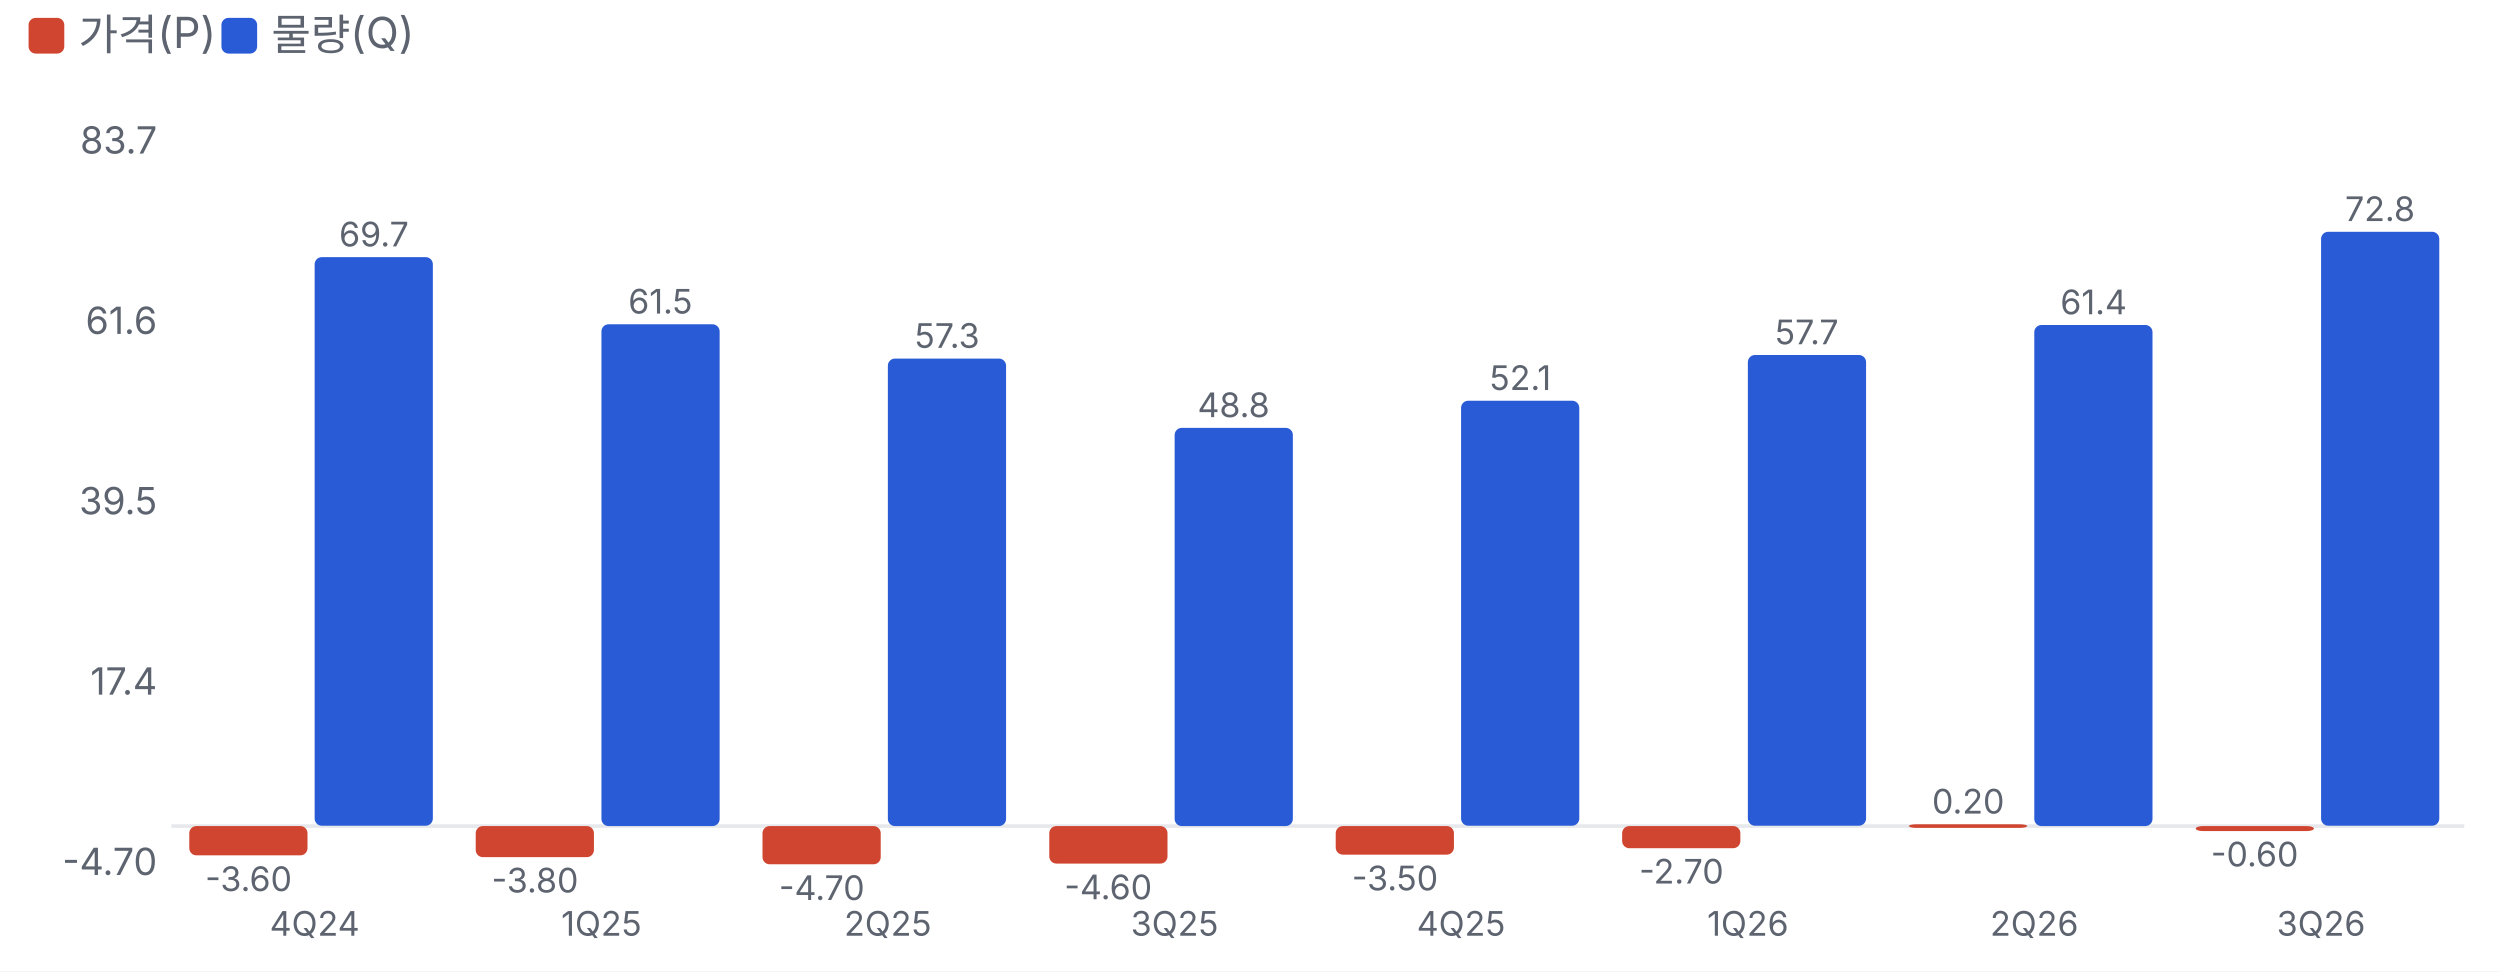
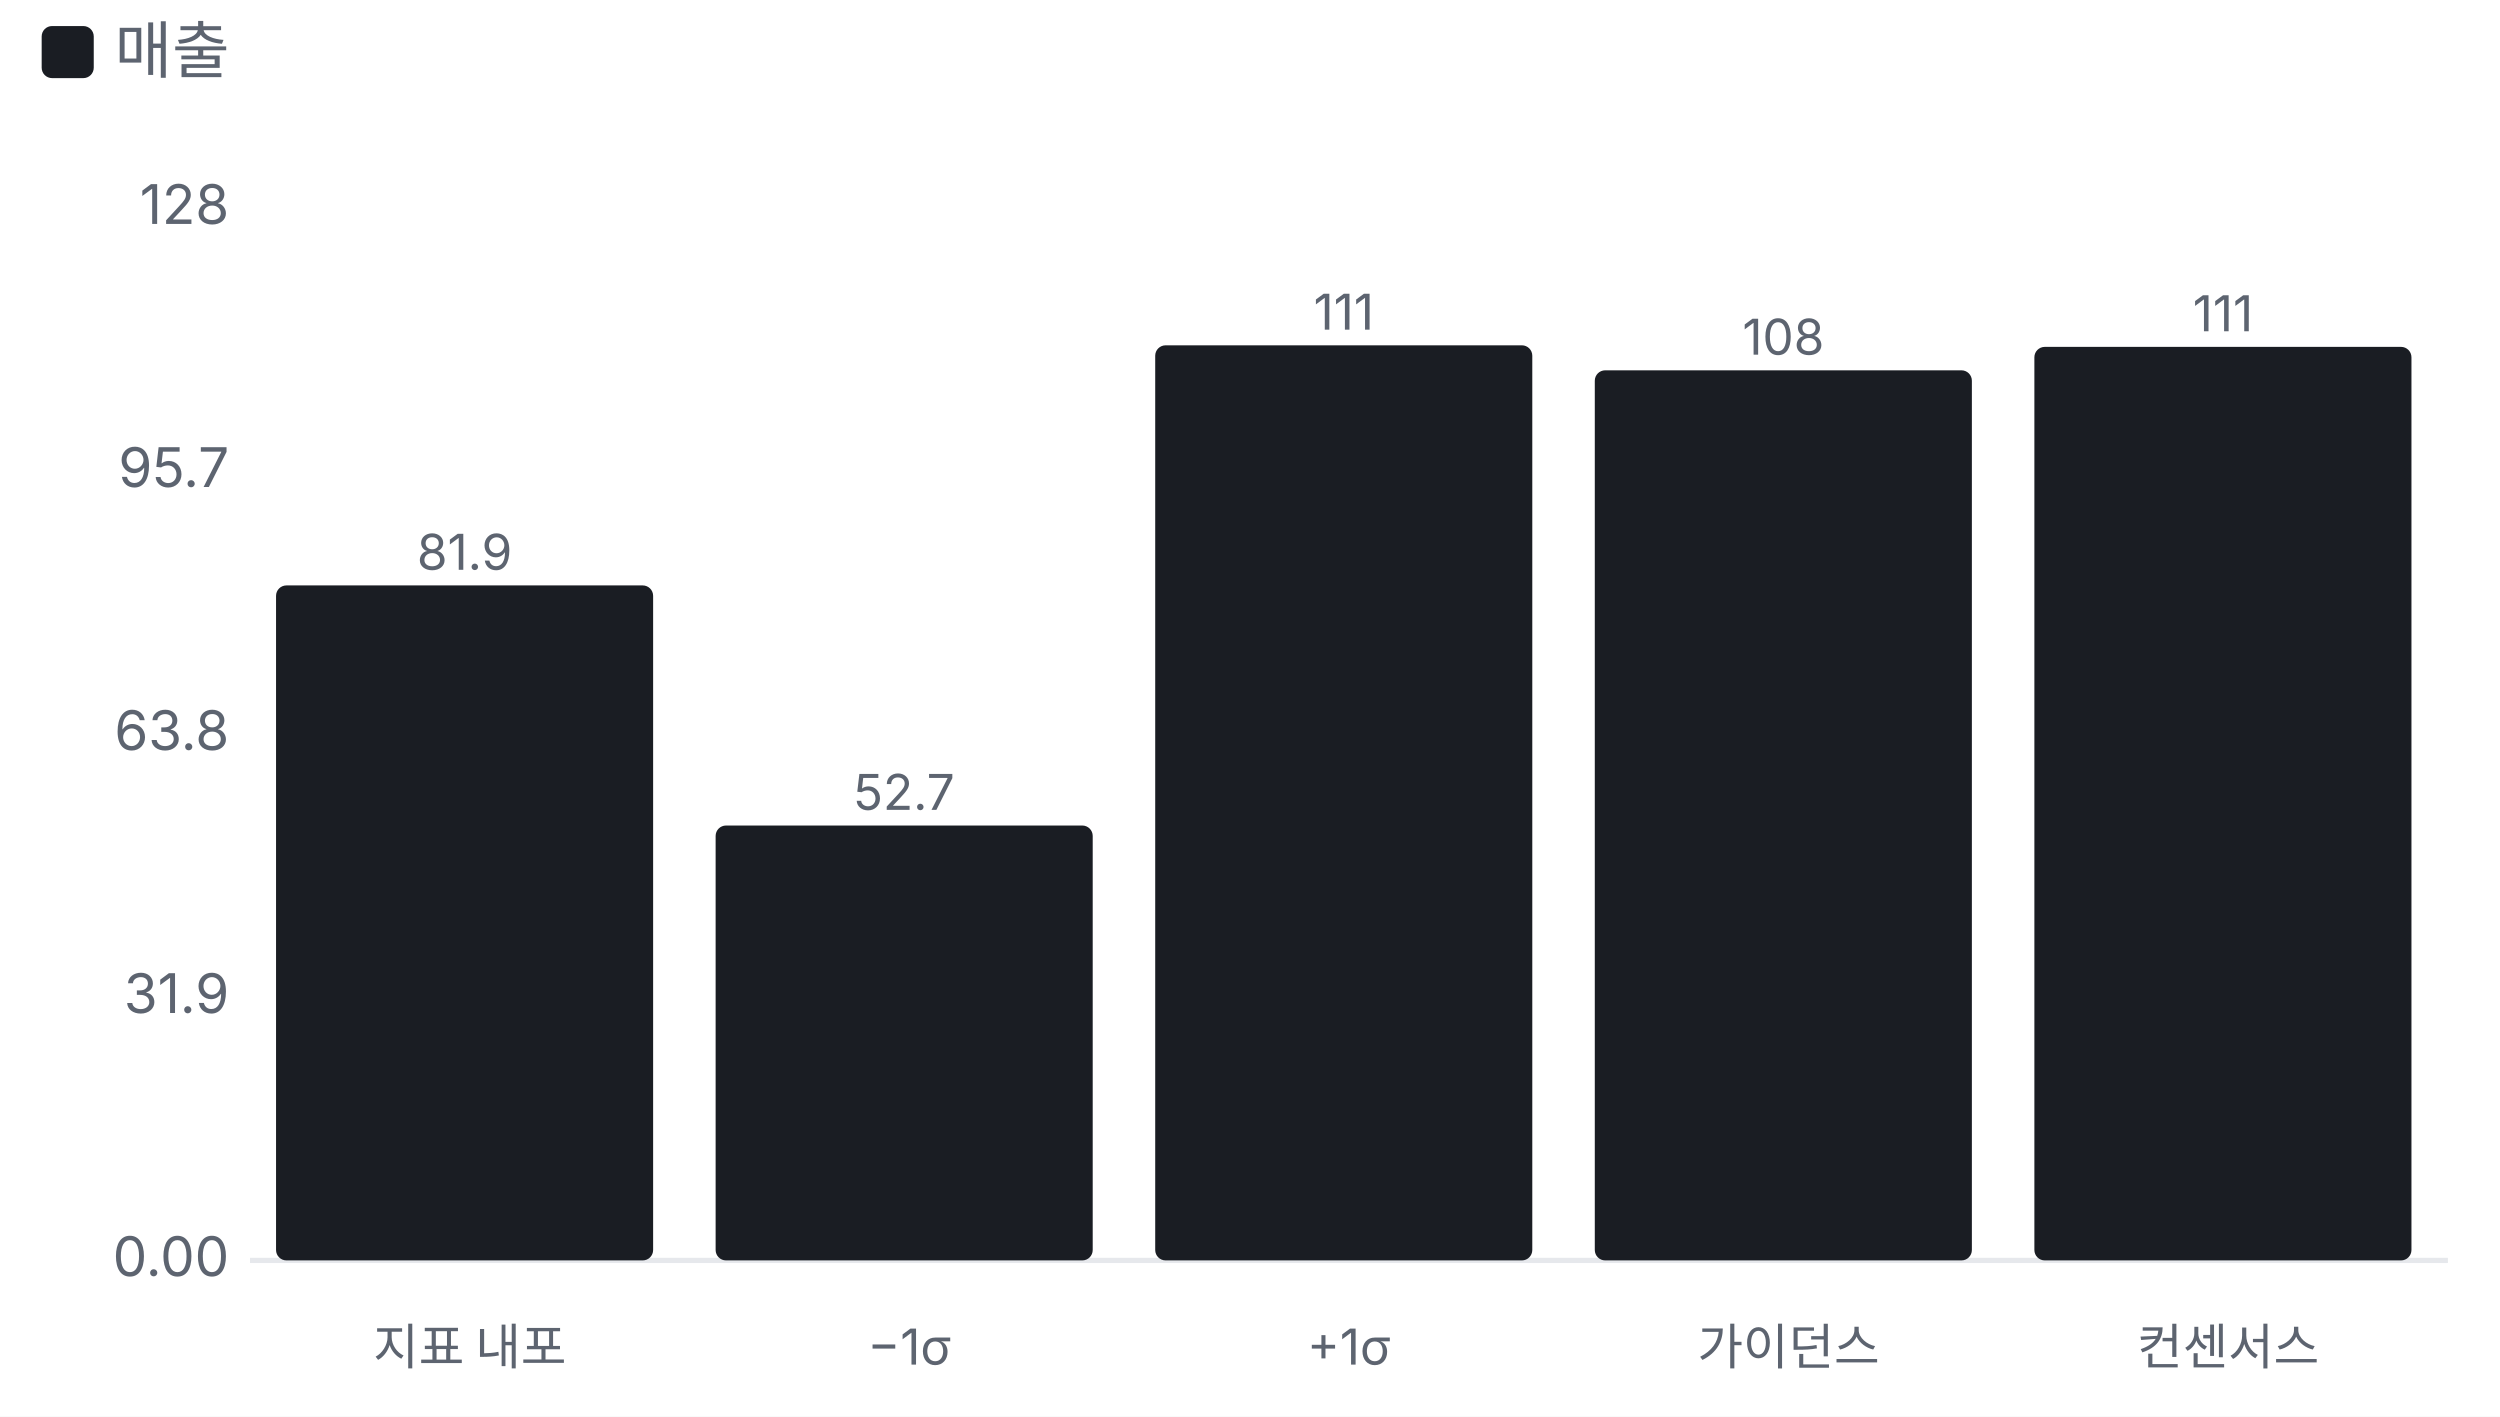
- <svg xmlns="http://www.w3.org/2000/svg" viewBox="0 0 700 272" width="700" height="272">
+ <svg xmlns="http://www.w3.org/2000/svg" viewBox="0 0 480 272" width="480" height="272">
  <style>text{fill:#5d6470;font-size:10.5px;font-family:-apple-system,'Apple SD Gothic Neo','Malgun Gothic',sans-serif}</style>
  <rect width="100%" height="100%" fill="#ffffff" />
-   <rect x="8" y="5" width="10" height="10" rx="2" fill="#d0452f" />
-   <text x="22" y="14" style="font-size:12px">가격(P)</text>
-   <rect x="62" y="5" width="10" height="10" rx="2" fill="#2a5bd7" />
-   <text x="76" y="14" style="font-size:12px">물량(Q)</text>
+   <rect x="8" y="5" width="10" height="10" rx="2" fill="#1a1d23" />
+   <text x="22" y="14" style="font-size:12px">매출</text>
  <g transform="translate(0,22)">
-     <line x1="48" x2="690" y1="209.3" y2="209.3" stroke="#e6e8ec" />
-     <text x="44" y="223.0" text-anchor="end">-4.70</text>
-     <text x="44" y="172.5" text-anchor="end">17.4</text>
-     <text x="44" y="122.0" text-anchor="end">39.5</text>
-     <text x="44" y="71.5" text-anchor="end">61.6</text>
-     <text x="44" y="21.0" text-anchor="end">83.7</text>
-     <rect x="53.0" y="209.3" width="33.1" height="8.2" rx="2" fill="#d0452f" />
-     <text x="69.6" y="227.5" text-anchor="middle" style="font-size:9.5px">-3.60</text>
-     <rect x="88.1" y="50.0" width="33.1" height="159.2" rx="2" fill="#2a5bd7" />
-     <text x="104.7" y="47.0" text-anchor="middle" style="font-size:9.5px">69.7</text>
-     <text x="88.1" y="240" text-anchor="middle" style="font-size:9.5px">4Q24</text>
-     <rect x="133.2" y="209.3" width="33.1" height="8.7" rx="2" fill="#d0452f" />
-     <text x="149.8" y="227.9" text-anchor="middle" style="font-size:9.5px">-3.80</text>
-     <rect x="168.4" y="68.8" width="33.1" height="140.5" rx="2" fill="#2a5bd7" />
-     <text x="184.9" y="65.8" text-anchor="middle" style="font-size:9.5px">61.5</text>
-     <text x="168.4" y="240" text-anchor="middle" style="font-size:9.5px">1Q25</text>
-     <rect x="213.5" y="209.3" width="33.1" height="10.7" rx="2" fill="#d0452f" />
-     <text x="230.1" y="230.0" text-anchor="middle" style="font-size:9.5px">-4.70</text>
-     <rect x="248.6" y="78.4" width="33.1" height="130.9" rx="2" fill="#2a5bd7" />
-     <text x="265.2" y="75.4" text-anchor="middle" style="font-size:9.5px">57.3</text>
-     <text x="248.6" y="240" text-anchor="middle" style="font-size:9.5px">2Q25</text>
-     <rect x="293.8" y="209.3" width="33.1" height="10.5" rx="2" fill="#d0452f" />
-     <text x="310.3" y="229.8" text-anchor="middle" style="font-size:9.5px">-4.60</text>
-     <rect x="328.9" y="97.8" width="33.1" height="111.5" rx="2" fill="#2a5bd7" />
-     <text x="345.4" y="94.8" text-anchor="middle" style="font-size:9.5px">48.8</text>
-     <text x="328.9" y="240" text-anchor="middle" style="font-size:9.5px">3Q25</text>
-     <rect x="374.0" y="209.3" width="33.1" height="8.0" rx="2" fill="#d0452f" />
-     <text x="390.6" y="227.3" text-anchor="middle" style="font-size:9.5px">-3.50</text>
-     <rect x="409.1" y="90.2" width="33.1" height="119.0" rx="2" fill="#2a5bd7" />
-     <text x="425.7" y="87.2" text-anchor="middle" style="font-size:9.5px">52.1</text>
-     <text x="409.1" y="240" text-anchor="middle" style="font-size:9.5px">4Q25</text>
-     <rect x="454.2" y="209.3" width="33.1" height="6.2" rx="2" fill="#d0452f" />
-     <text x="470.8" y="225.4" text-anchor="middle" style="font-size:9.5px">-2.70</text>
-     <rect x="489.4" y="77.4" width="33.1" height="131.8" rx="2" fill="#2a5bd7" />
-     <text x="505.9" y="74.4" text-anchor="middle" style="font-size:9.5px">57.7</text>
-     <text x="489.4" y="240" text-anchor="middle" style="font-size:9.5px">1Q26</text>
-     <rect x="534.5" y="208.8" width="33.1" height="1.0" rx="2" fill="#d0452f" />
-     <text x="551.1" y="205.8" text-anchor="middle" style="font-size:9.5px">0.20</text>
-     <rect x="569.6" y="69.0" width="33.1" height="140.3" rx="2" fill="#2a5bd7" />
-     <text x="586.2" y="66.0" text-anchor="middle" style="font-size:9.5px">61.4</text>
-     <text x="569.6" y="240" text-anchor="middle" style="font-size:9.5px">2Q26</text>
-     <rect x="614.8" y="209.3" width="33.1" height="1.4" rx="2" fill="#d0452f" />
-     <text x="631.3" y="220.6" text-anchor="middle" style="font-size:9.5px">-0.60</text>
-     <rect x="649.9" y="42.9" width="33.1" height="166.3" rx="2" fill="#2a5bd7" />
-     <text x="666.4" y="39.9" text-anchor="middle" style="font-size:9.5px">72.8</text>
-     <text x="649.9" y="240" text-anchor="middle" style="font-size:9.5px">3Q26</text>
+     <line x1="48" x2="470" y1="220.0" y2="220.0" stroke="#e6e8ec" />
+     <text x="44" y="223.0" text-anchor="end">0.00</text>
+     <text x="44" y="172.5" text-anchor="end">31.9</text>
+     <text x="44" y="122.0" text-anchor="end">63.8</text>
+     <text x="44" y="71.5" text-anchor="end">95.7</text>
+     <text x="44" y="21.0" text-anchor="end">128</text>
+     <rect x="53.0" y="90.4" width="72.4" height="129.6" rx="2" fill="#1a1d23" />
+     <text x="89.2" y="87.4" text-anchor="middle" style="font-size:9.5px">81.9</text>
+     <text x="90.2" y="240" text-anchor="middle" style="font-size:9.5px">지표 내포</text>
+     <rect x="137.4" y="136.5" width="72.4" height="83.5" rx="2" fill="#1a1d23" />
+     <text x="173.6" y="133.5" text-anchor="middle" style="font-size:9.5px">52.7</text>
+     <text x="174.6" y="240" text-anchor="middle" style="font-size:9.5px">−1σ</text>
+     <rect x="221.8" y="44.3" width="72.4" height="175.7" rx="2" fill="#1a1d23" />
+     <text x="258.0" y="41.3" text-anchor="middle" style="font-size:9.5px">111</text>
+     <text x="259.0" y="240" text-anchor="middle" style="font-size:9.5px">+1σ</text>
+     <rect x="306.2" y="49.1" width="72.4" height="170.9" rx="2" fill="#1a1d23" />
+     <text x="342.4" y="46.1" text-anchor="middle" style="font-size:9.5px">108</text>
+     <text x="343.4" y="240" text-anchor="middle" style="font-size:9.5px">가이던스</text>
+     <rect x="390.6" y="44.6" width="72.4" height="175.4" rx="2" fill="#1a1d23" />
+     <text x="426.8" y="41.6" text-anchor="middle" style="font-size:9.5px">111</text>
+     <text x="427.8" y="240" text-anchor="middle" style="font-size:9.5px">컨센서스</text>
  </g>
</svg>
